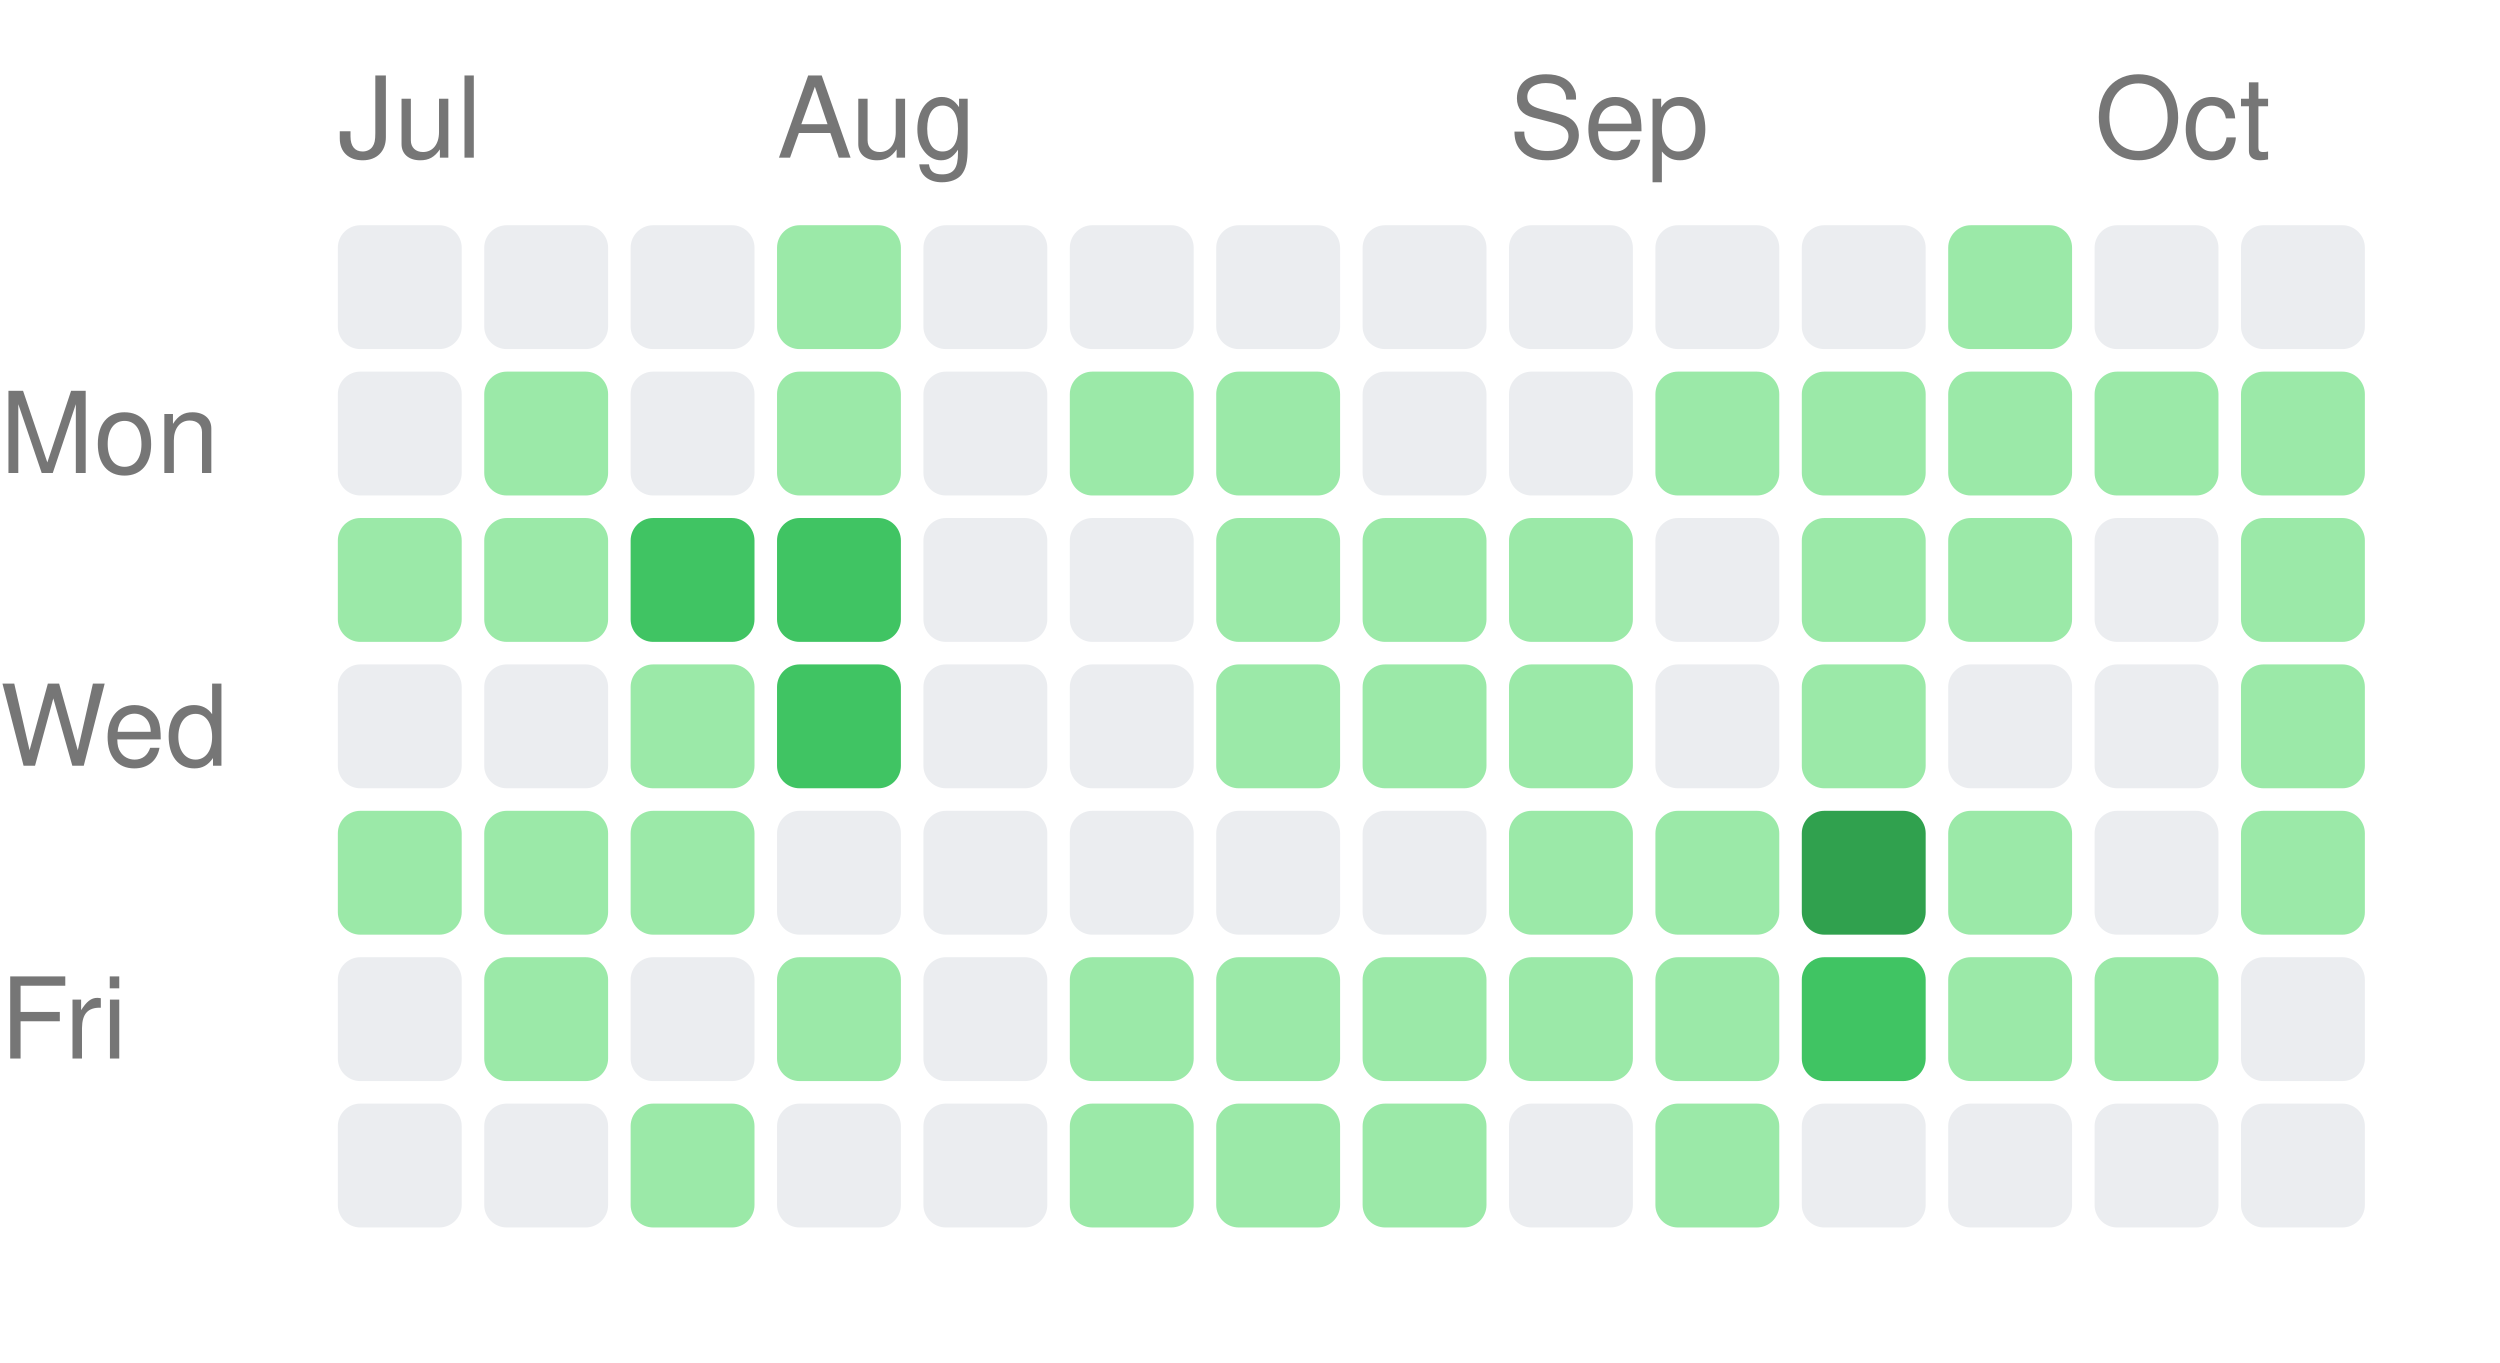
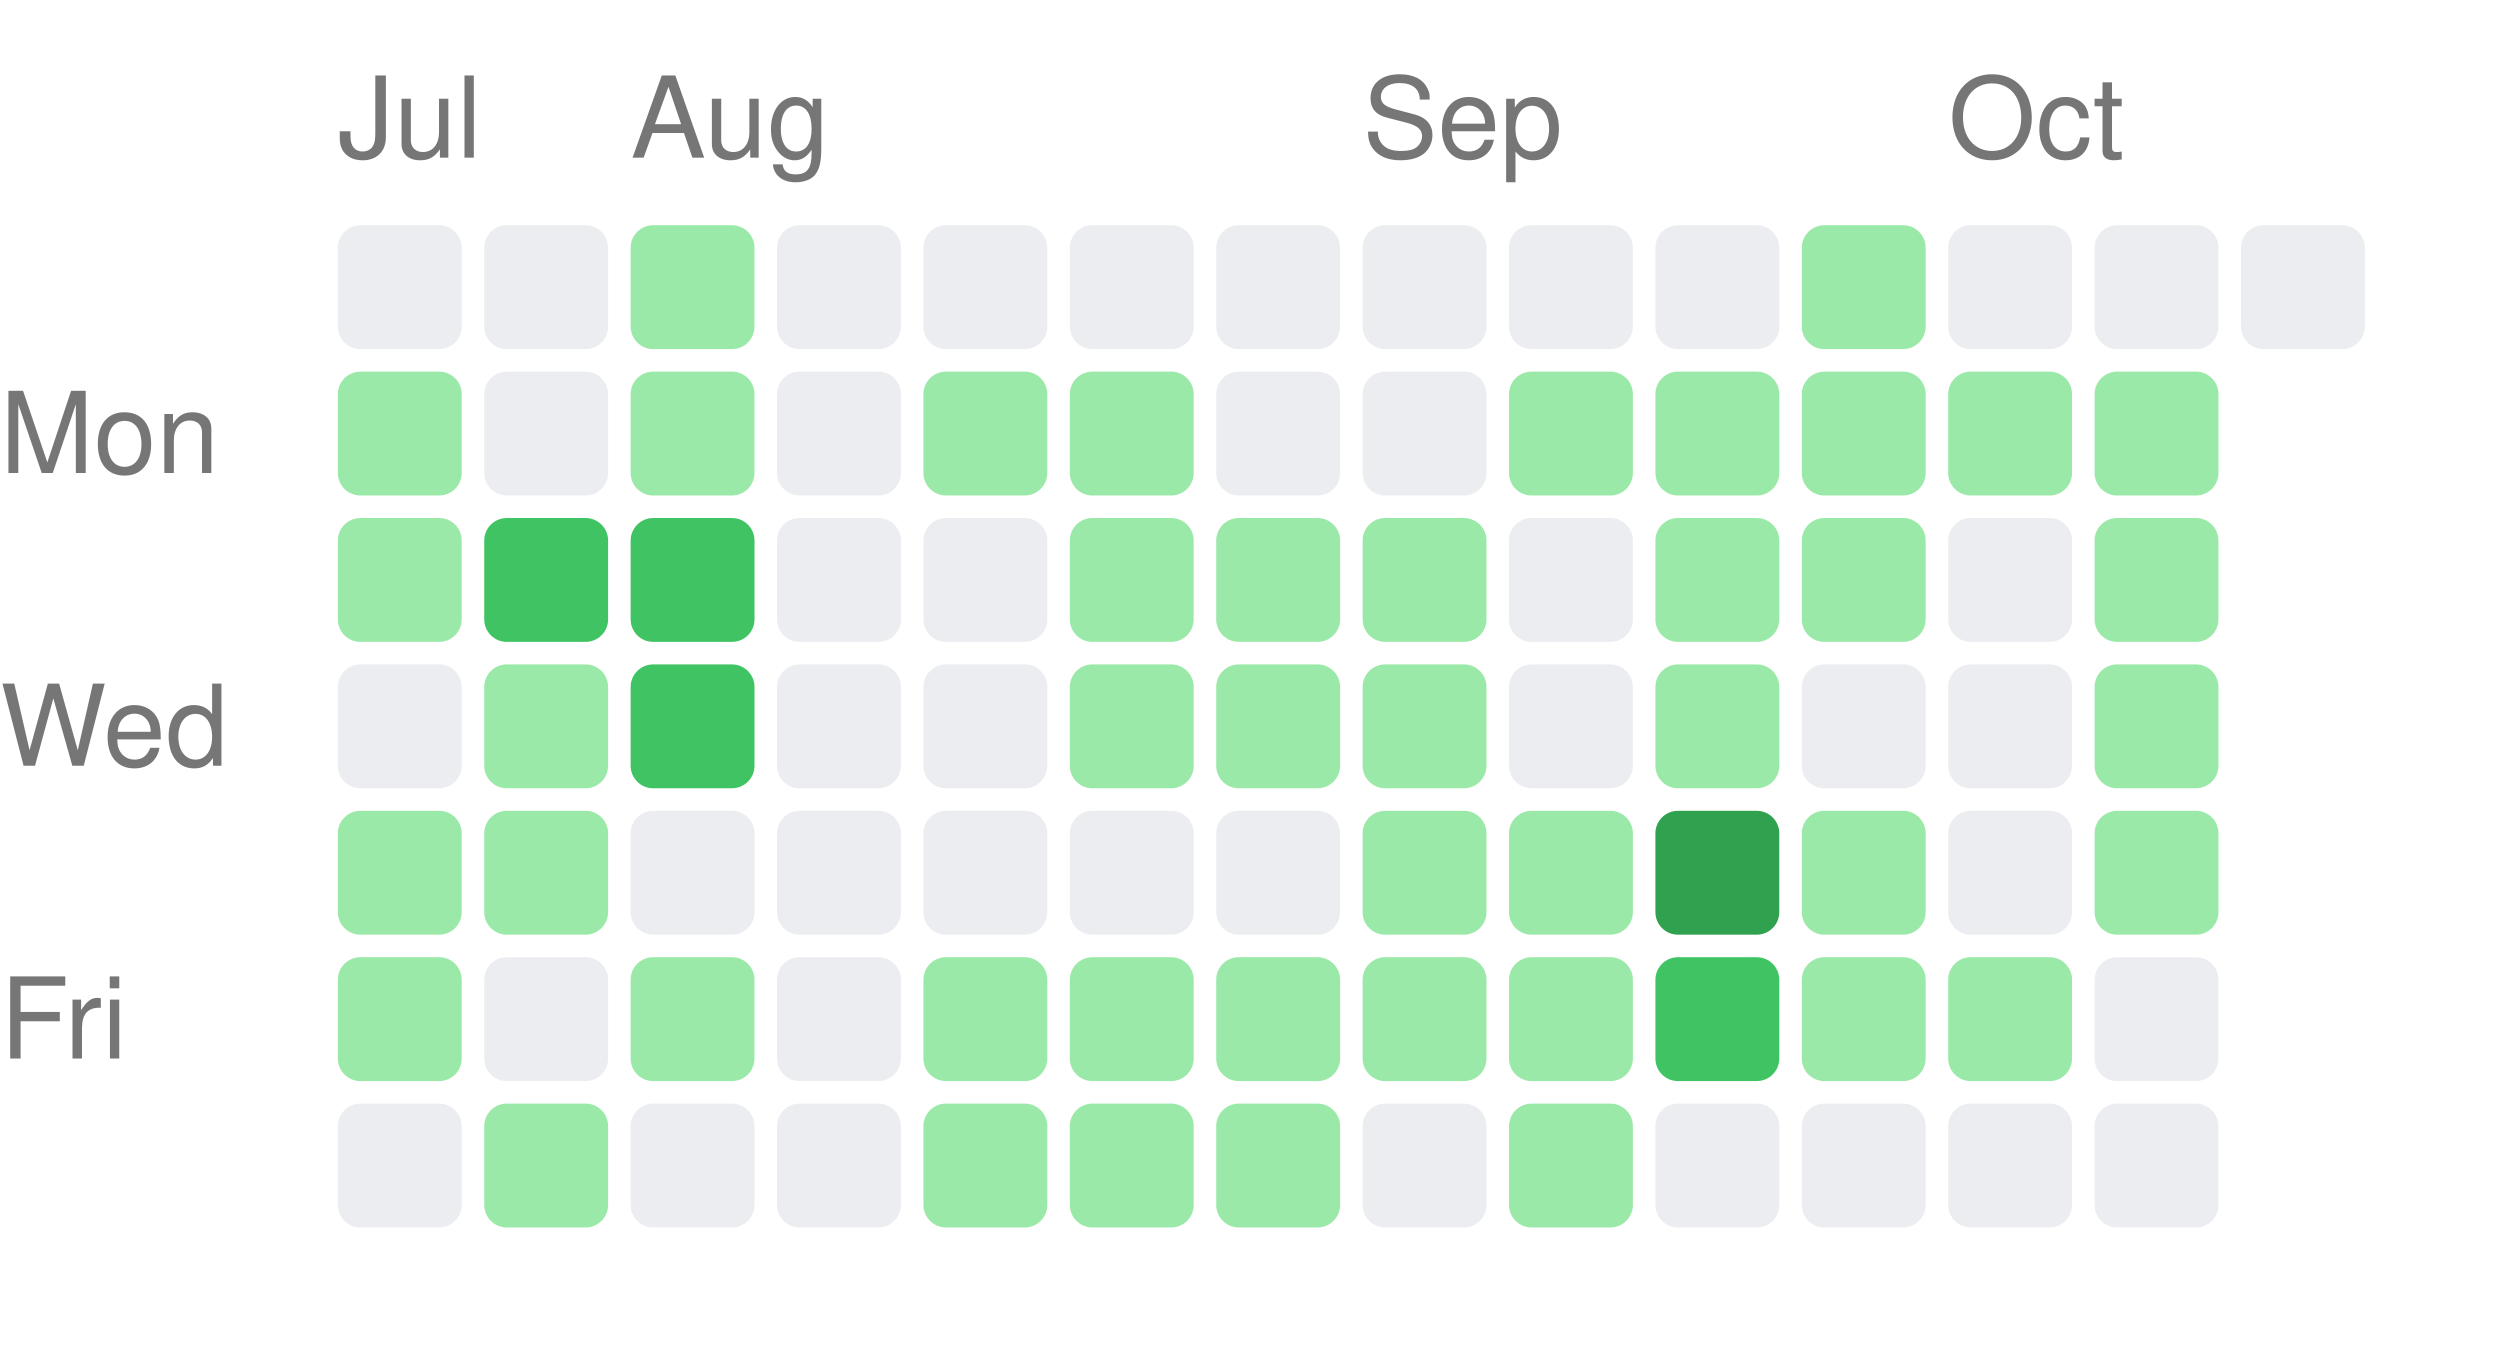
<svg xmlns="http://www.w3.org/2000/svg" width="222" height="121" viewBox="0 0 222 121">
  <style>text { fill: #767676; font-size: 10px; font-family: -apple-system, BlinkMacSystemFont, "Segoe UI", Helvetica, Arial, sans-serif; }</style>
  <text x="30" y="14">Jul</text>
-   <text x="69" y="14">Aug</text>
-   <text x="134" y="14">Sep</text>
-   <text x="186" y="14">Oct</text>
+   <text x="56" y="14">Aug</text>
+   <text x="121" y="14">Sep</text>
+   <text x="173" y="14">Oct</text>
  <text x="0" y="42" text-anchor="start">Mon</text>
  <text x="0" y="68" text-anchor="start">Wed</text>
  <text x="0" y="94" text-anchor="start">Fri</text>
  <rect x="30" y="20" width="11" height="11" rx="2" ry="2" fill="#ebedf0" />
-   <rect x="30" y="33" width="11" height="11" rx="2" ry="2" fill="#ebedf0" />
+   <rect x="30" y="33" width="11" height="11" rx="2" ry="2" fill="#9be9a8" />
  <rect x="30" y="46" width="11" height="11" rx="2" ry="2" fill="#9be9a8" />
  <rect x="30" y="59" width="11" height="11" rx="2" ry="2" fill="#ebedf0" />
  <rect x="30" y="72" width="11" height="11" rx="2" ry="2" fill="#9be9a8" />
-   <rect x="30" y="85" width="11" height="11" rx="2" ry="2" fill="#ebedf0" />
+   <rect x="30" y="85" width="11" height="11" rx="2" ry="2" fill="#9be9a8" />
  <rect x="30" y="98" width="11" height="11" rx="2" ry="2" fill="#ebedf0" />
  <rect x="43" y="20" width="11" height="11" rx="2" ry="2" fill="#ebedf0" />
-   <rect x="43" y="33" width="11" height="11" rx="2" ry="2" fill="#9be9a8" />
-   <rect x="43" y="46" width="11" height="11" rx="2" ry="2" fill="#9be9a8" />
-   <rect x="43" y="59" width="11" height="11" rx="2" ry="2" fill="#ebedf0" />
+   <rect x="43" y="33" width="11" height="11" rx="2" ry="2" fill="#ebedf0" />
+   <rect x="43" y="46" width="11" height="11" rx="2" ry="2" fill="#40c463" />
+   <rect x="43" y="59" width="11" height="11" rx="2" ry="2" fill="#9be9a8" />
  <rect x="43" y="72" width="11" height="11" rx="2" ry="2" fill="#9be9a8" />
-   <rect x="43" y="85" width="11" height="11" rx="2" ry="2" fill="#9be9a8" />
-   <rect x="43" y="98" width="11" height="11" rx="2" ry="2" fill="#ebedf0" />
-   <rect x="56" y="20" width="11" height="11" rx="2" ry="2" fill="#ebedf0" />
-   <rect x="56" y="33" width="11" height="11" rx="2" ry="2" fill="#ebedf0" />
+   <rect x="43" y="85" width="11" height="11" rx="2" ry="2" fill="#ebedf0" />
+   <rect x="43" y="98" width="11" height="11" rx="2" ry="2" fill="#9be9a8" />
+   <rect x="56" y="20" width="11" height="11" rx="2" ry="2" fill="#9be9a8" />
+   <rect x="56" y="33" width="11" height="11" rx="2" ry="2" fill="#9be9a8" />
  <rect x="56" y="46" width="11" height="11" rx="2" ry="2" fill="#40c463" />
-   <rect x="56" y="59" width="11" height="11" rx="2" ry="2" fill="#9be9a8" />
-   <rect x="56" y="72" width="11" height="11" rx="2" ry="2" fill="#9be9a8" />
-   <rect x="56" y="85" width="11" height="11" rx="2" ry="2" fill="#ebedf0" />
-   <rect x="56" y="98" width="11" height="11" rx="2" ry="2" fill="#9be9a8" />
-   <rect x="69" y="20" width="11" height="11" rx="2" ry="2" fill="#9be9a8" />
-   <rect x="69" y="33" width="11" height="11" rx="2" ry="2" fill="#9be9a8" />
-   <rect x="69" y="46" width="11" height="11" rx="2" ry="2" fill="#40c463" />
-   <rect x="69" y="59" width="11" height="11" rx="2" ry="2" fill="#40c463" />
+   <rect x="56" y="59" width="11" height="11" rx="2" ry="2" fill="#40c463" />
+   <rect x="56" y="72" width="11" height="11" rx="2" ry="2" fill="#ebedf0" />
+   <rect x="56" y="85" width="11" height="11" rx="2" ry="2" fill="#9be9a8" />
+   <rect x="56" y="98" width="11" height="11" rx="2" ry="2" fill="#ebedf0" />
+   <rect x="69" y="20" width="11" height="11" rx="2" ry="2" fill="#ebedf0" />
+   <rect x="69" y="33" width="11" height="11" rx="2" ry="2" fill="#ebedf0" />
+   <rect x="69" y="46" width="11" height="11" rx="2" ry="2" fill="#ebedf0" />
+   <rect x="69" y="59" width="11" height="11" rx="2" ry="2" fill="#ebedf0" />
  <rect x="69" y="72" width="11" height="11" rx="2" ry="2" fill="#ebedf0" />
-   <rect x="69" y="85" width="11" height="11" rx="2" ry="2" fill="#9be9a8" />
+   <rect x="69" y="85" width="11" height="11" rx="2" ry="2" fill="#ebedf0" />
  <rect x="69" y="98" width="11" height="11" rx="2" ry="2" fill="#ebedf0" />
  <rect x="82" y="20" width="11" height="11" rx="2" ry="2" fill="#ebedf0" />
-   <rect x="82" y="33" width="11" height="11" rx="2" ry="2" fill="#ebedf0" />
+   <rect x="82" y="33" width="11" height="11" rx="2" ry="2" fill="#9be9a8" />
  <rect x="82" y="46" width="11" height="11" rx="2" ry="2" fill="#ebedf0" />
  <rect x="82" y="59" width="11" height="11" rx="2" ry="2" fill="#ebedf0" />
  <rect x="82" y="72" width="11" height="11" rx="2" ry="2" fill="#ebedf0" />
-   <rect x="82" y="85" width="11" height="11" rx="2" ry="2" fill="#ebedf0" />
-   <rect x="82" y="98" width="11" height="11" rx="2" ry="2" fill="#ebedf0" />
+   <rect x="82" y="85" width="11" height="11" rx="2" ry="2" fill="#9be9a8" />
+   <rect x="82" y="98" width="11" height="11" rx="2" ry="2" fill="#9be9a8" />
  <rect x="95" y="20" width="11" height="11" rx="2" ry="2" fill="#ebedf0" />
  <rect x="95" y="33" width="11" height="11" rx="2" ry="2" fill="#9be9a8" />
-   <rect x="95" y="46" width="11" height="11" rx="2" ry="2" fill="#ebedf0" />
-   <rect x="95" y="59" width="11" height="11" rx="2" ry="2" fill="#ebedf0" />
+   <rect x="95" y="46" width="11" height="11" rx="2" ry="2" fill="#9be9a8" />
+   <rect x="95" y="59" width="11" height="11" rx="2" ry="2" fill="#9be9a8" />
  <rect x="95" y="72" width="11" height="11" rx="2" ry="2" fill="#ebedf0" />
  <rect x="95" y="85" width="11" height="11" rx="2" ry="2" fill="#9be9a8" />
  <rect x="95" y="98" width="11" height="11" rx="2" ry="2" fill="#9be9a8" />
  <rect x="108" y="20" width="11" height="11" rx="2" ry="2" fill="#ebedf0" />
-   <rect x="108" y="33" width="11" height="11" rx="2" ry="2" fill="#9be9a8" />
+   <rect x="108" y="33" width="11" height="11" rx="2" ry="2" fill="#ebedf0" />
  <rect x="108" y="46" width="11" height="11" rx="2" ry="2" fill="#9be9a8" />
  <rect x="108" y="59" width="11" height="11" rx="2" ry="2" fill="#9be9a8" />
  <rect x="108" y="72" width="11" height="11" rx="2" ry="2" fill="#ebedf0" />
  <rect x="108" y="85" width="11" height="11" rx="2" ry="2" fill="#9be9a8" />
  <rect x="108" y="98" width="11" height="11" rx="2" ry="2" fill="#9be9a8" />
  <rect x="121" y="20" width="11" height="11" rx="2" ry="2" fill="#ebedf0" />
  <rect x="121" y="33" width="11" height="11" rx="2" ry="2" fill="#ebedf0" />
  <rect x="121" y="46" width="11" height="11" rx="2" ry="2" fill="#9be9a8" />
  <rect x="121" y="59" width="11" height="11" rx="2" ry="2" fill="#9be9a8" />
-   <rect x="121" y="72" width="11" height="11" rx="2" ry="2" fill="#ebedf0" />
+   <rect x="121" y="72" width="11" height="11" rx="2" ry="2" fill="#9be9a8" />
  <rect x="121" y="85" width="11" height="11" rx="2" ry="2" fill="#9be9a8" />
-   <rect x="121" y="98" width="11" height="11" rx="2" ry="2" fill="#9be9a8" />
+   <rect x="121" y="98" width="11" height="11" rx="2" ry="2" fill="#ebedf0" />
  <rect x="134" y="20" width="11" height="11" rx="2" ry="2" fill="#ebedf0" />
-   <rect x="134" y="33" width="11" height="11" rx="2" ry="2" fill="#ebedf0" />
-   <rect x="134" y="46" width="11" height="11" rx="2" ry="2" fill="#9be9a8" />
-   <rect x="134" y="59" width="11" height="11" rx="2" ry="2" fill="#9be9a8" />
+   <rect x="134" y="33" width="11" height="11" rx="2" ry="2" fill="#9be9a8" />
+   <rect x="134" y="46" width="11" height="11" rx="2" ry="2" fill="#ebedf0" />
+   <rect x="134" y="59" width="11" height="11" rx="2" ry="2" fill="#ebedf0" />
  <rect x="134" y="72" width="11" height="11" rx="2" ry="2" fill="#9be9a8" />
  <rect x="134" y="85" width="11" height="11" rx="2" ry="2" fill="#9be9a8" />
-   <rect x="134" y="98" width="11" height="11" rx="2" ry="2" fill="#ebedf0" />
+   <rect x="134" y="98" width="11" height="11" rx="2" ry="2" fill="#9be9a8" />
  <rect x="147" y="20" width="11" height="11" rx="2" ry="2" fill="#ebedf0" />
  <rect x="147" y="33" width="11" height="11" rx="2" ry="2" fill="#9be9a8" />
-   <rect x="147" y="46" width="11" height="11" rx="2" ry="2" fill="#ebedf0" />
-   <rect x="147" y="59" width="11" height="11" rx="2" ry="2" fill="#ebedf0" />
-   <rect x="147" y="72" width="11" height="11" rx="2" ry="2" fill="#9be9a8" />
-   <rect x="147" y="85" width="11" height="11" rx="2" ry="2" fill="#9be9a8" />
-   <rect x="147" y="98" width="11" height="11" rx="2" ry="2" fill="#9be9a8" />
-   <rect x="160" y="20" width="11" height="11" rx="2" ry="2" fill="#ebedf0" />
+   <rect x="147" y="46" width="11" height="11" rx="2" ry="2" fill="#9be9a8" />
+   <rect x="147" y="59" width="11" height="11" rx="2" ry="2" fill="#9be9a8" />
+   <rect x="147" y="72" width="11" height="11" rx="2" ry="2" fill="#30a14e" />
+   <rect x="147" y="85" width="11" height="11" rx="2" ry="2" fill="#40c463" />
+   <rect x="147" y="98" width="11" height="11" rx="2" ry="2" fill="#ebedf0" />
+   <rect x="160" y="20" width="11" height="11" rx="2" ry="2" fill="#9be9a8" />
  <rect x="160" y="33" width="11" height="11" rx="2" ry="2" fill="#9be9a8" />
  <rect x="160" y="46" width="11" height="11" rx="2" ry="2" fill="#9be9a8" />
-   <rect x="160" y="59" width="11" height="11" rx="2" ry="2" fill="#9be9a8" />
-   <rect x="160" y="72" width="11" height="11" rx="2" ry="2" fill="#30a14e" />
-   <rect x="160" y="85" width="11" height="11" rx="2" ry="2" fill="#40c463" />
+   <rect x="160" y="59" width="11" height="11" rx="2" ry="2" fill="#ebedf0" />
+   <rect x="160" y="72" width="11" height="11" rx="2" ry="2" fill="#9be9a8" />
+   <rect x="160" y="85" width="11" height="11" rx="2" ry="2" fill="#9be9a8" />
  <rect x="160" y="98" width="11" height="11" rx="2" ry="2" fill="#ebedf0" />
-   <rect x="173" y="20" width="11" height="11" rx="2" ry="2" fill="#9be9a8" />
+   <rect x="173" y="20" width="11" height="11" rx="2" ry="2" fill="#ebedf0" />
  <rect x="173" y="33" width="11" height="11" rx="2" ry="2" fill="#9be9a8" />
-   <rect x="173" y="46" width="11" height="11" rx="2" ry="2" fill="#9be9a8" />
+   <rect x="173" y="46" width="11" height="11" rx="2" ry="2" fill="#ebedf0" />
  <rect x="173" y="59" width="11" height="11" rx="2" ry="2" fill="#ebedf0" />
-   <rect x="173" y="72" width="11" height="11" rx="2" ry="2" fill="#9be9a8" />
+   <rect x="173" y="72" width="11" height="11" rx="2" ry="2" fill="#ebedf0" />
  <rect x="173" y="85" width="11" height="11" rx="2" ry="2" fill="#9be9a8" />
  <rect x="173" y="98" width="11" height="11" rx="2" ry="2" fill="#ebedf0" />
  <rect x="186" y="20" width="11" height="11" rx="2" ry="2" fill="#ebedf0" />
  <rect x="186" y="33" width="11" height="11" rx="2" ry="2" fill="#9be9a8" />
-   <rect x="186" y="46" width="11" height="11" rx="2" ry="2" fill="#ebedf0" />
-   <rect x="186" y="59" width="11" height="11" rx="2" ry="2" fill="#ebedf0" />
-   <rect x="186" y="72" width="11" height="11" rx="2" ry="2" fill="#ebedf0" />
-   <rect x="186" y="85" width="11" height="11" rx="2" ry="2" fill="#9be9a8" />
+   <rect x="186" y="46" width="11" height="11" rx="2" ry="2" fill="#9be9a8" />
+   <rect x="186" y="59" width="11" height="11" rx="2" ry="2" fill="#9be9a8" />
+   <rect x="186" y="72" width="11" height="11" rx="2" ry="2" fill="#9be9a8" />
+   <rect x="186" y="85" width="11" height="11" rx="2" ry="2" fill="#ebedf0" />
  <rect x="186" y="98" width="11" height="11" rx="2" ry="2" fill="#ebedf0" />
  <rect x="199" y="20" width="11" height="11" rx="2" ry="2" fill="#ebedf0" />
-   <rect x="199" y="33" width="11" height="11" rx="2" ry="2" fill="#9be9a8" />
-   <rect x="199" y="46" width="11" height="11" rx="2" ry="2" fill="#9be9a8" />
-   <rect x="199" y="59" width="11" height="11" rx="2" ry="2" fill="#9be9a8" />
-   <rect x="199" y="72" width="11" height="11" rx="2" ry="2" fill="#9be9a8" />
-   <rect x="199" y="85" width="11" height="11" rx="2" ry="2" fill="#ebedf0" />
-   <rect x="199" y="98" width="11" height="11" rx="2" ry="2" fill="#ebedf0" />
</svg>
